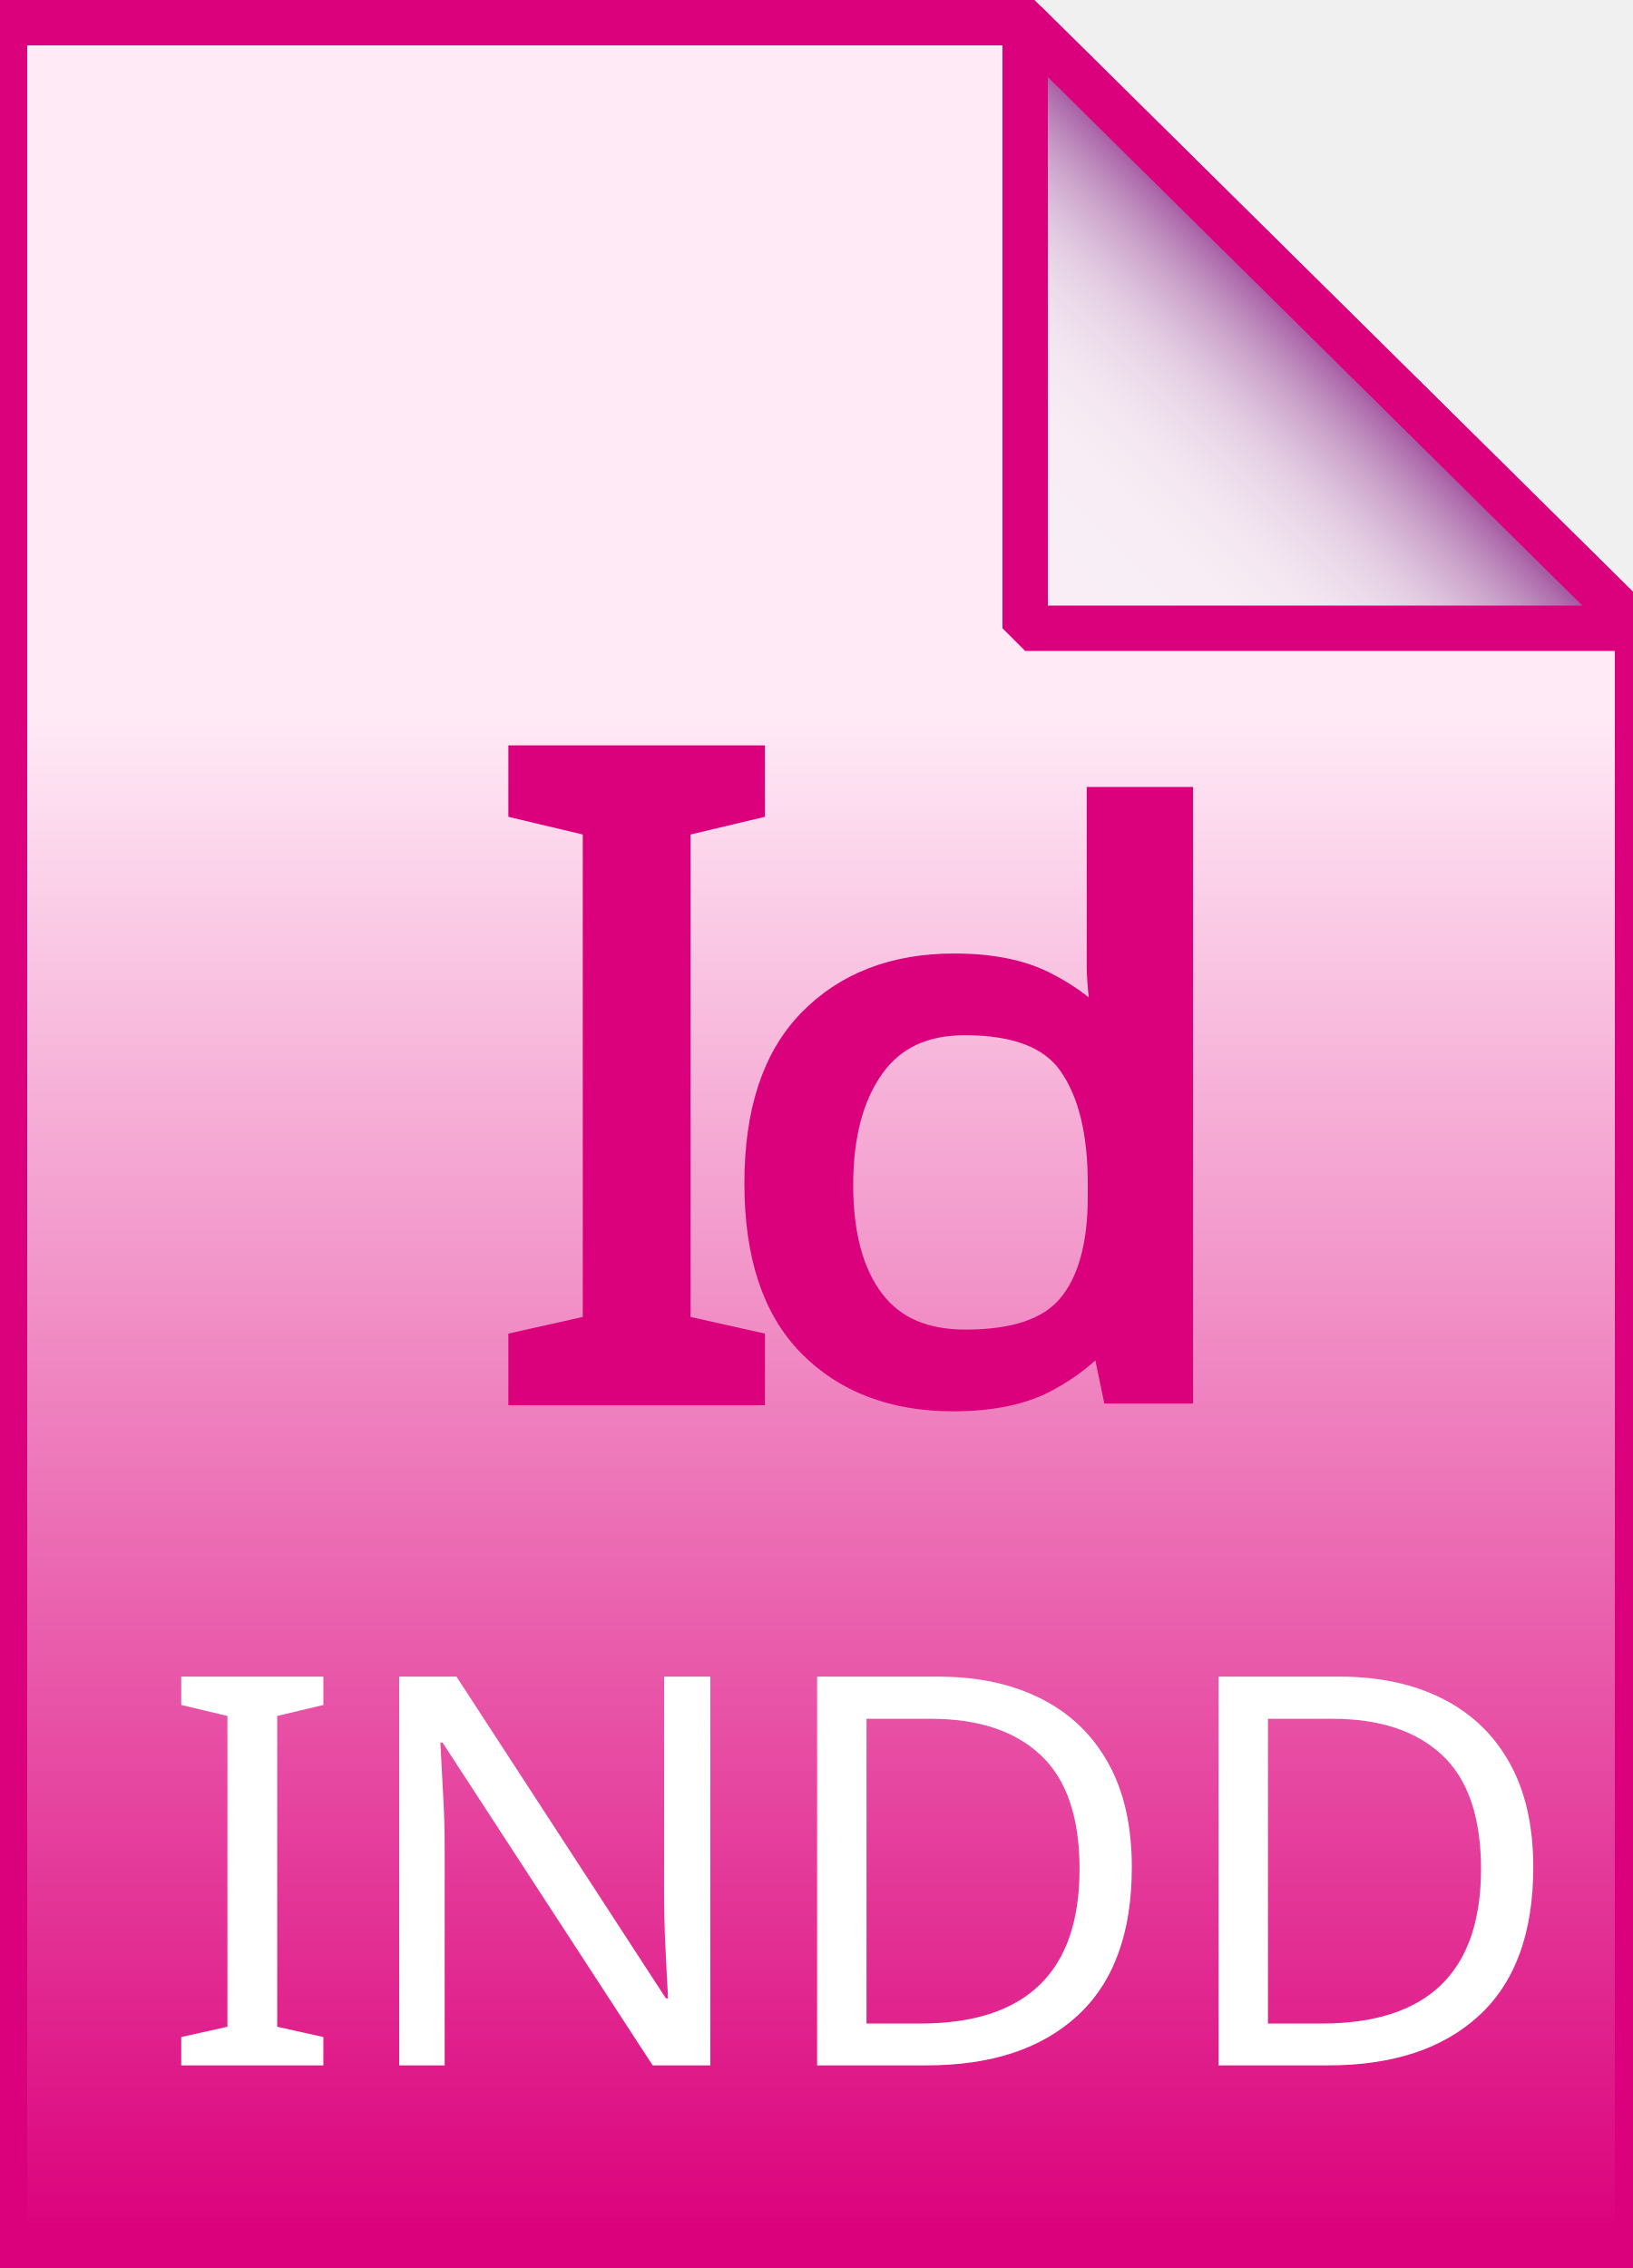
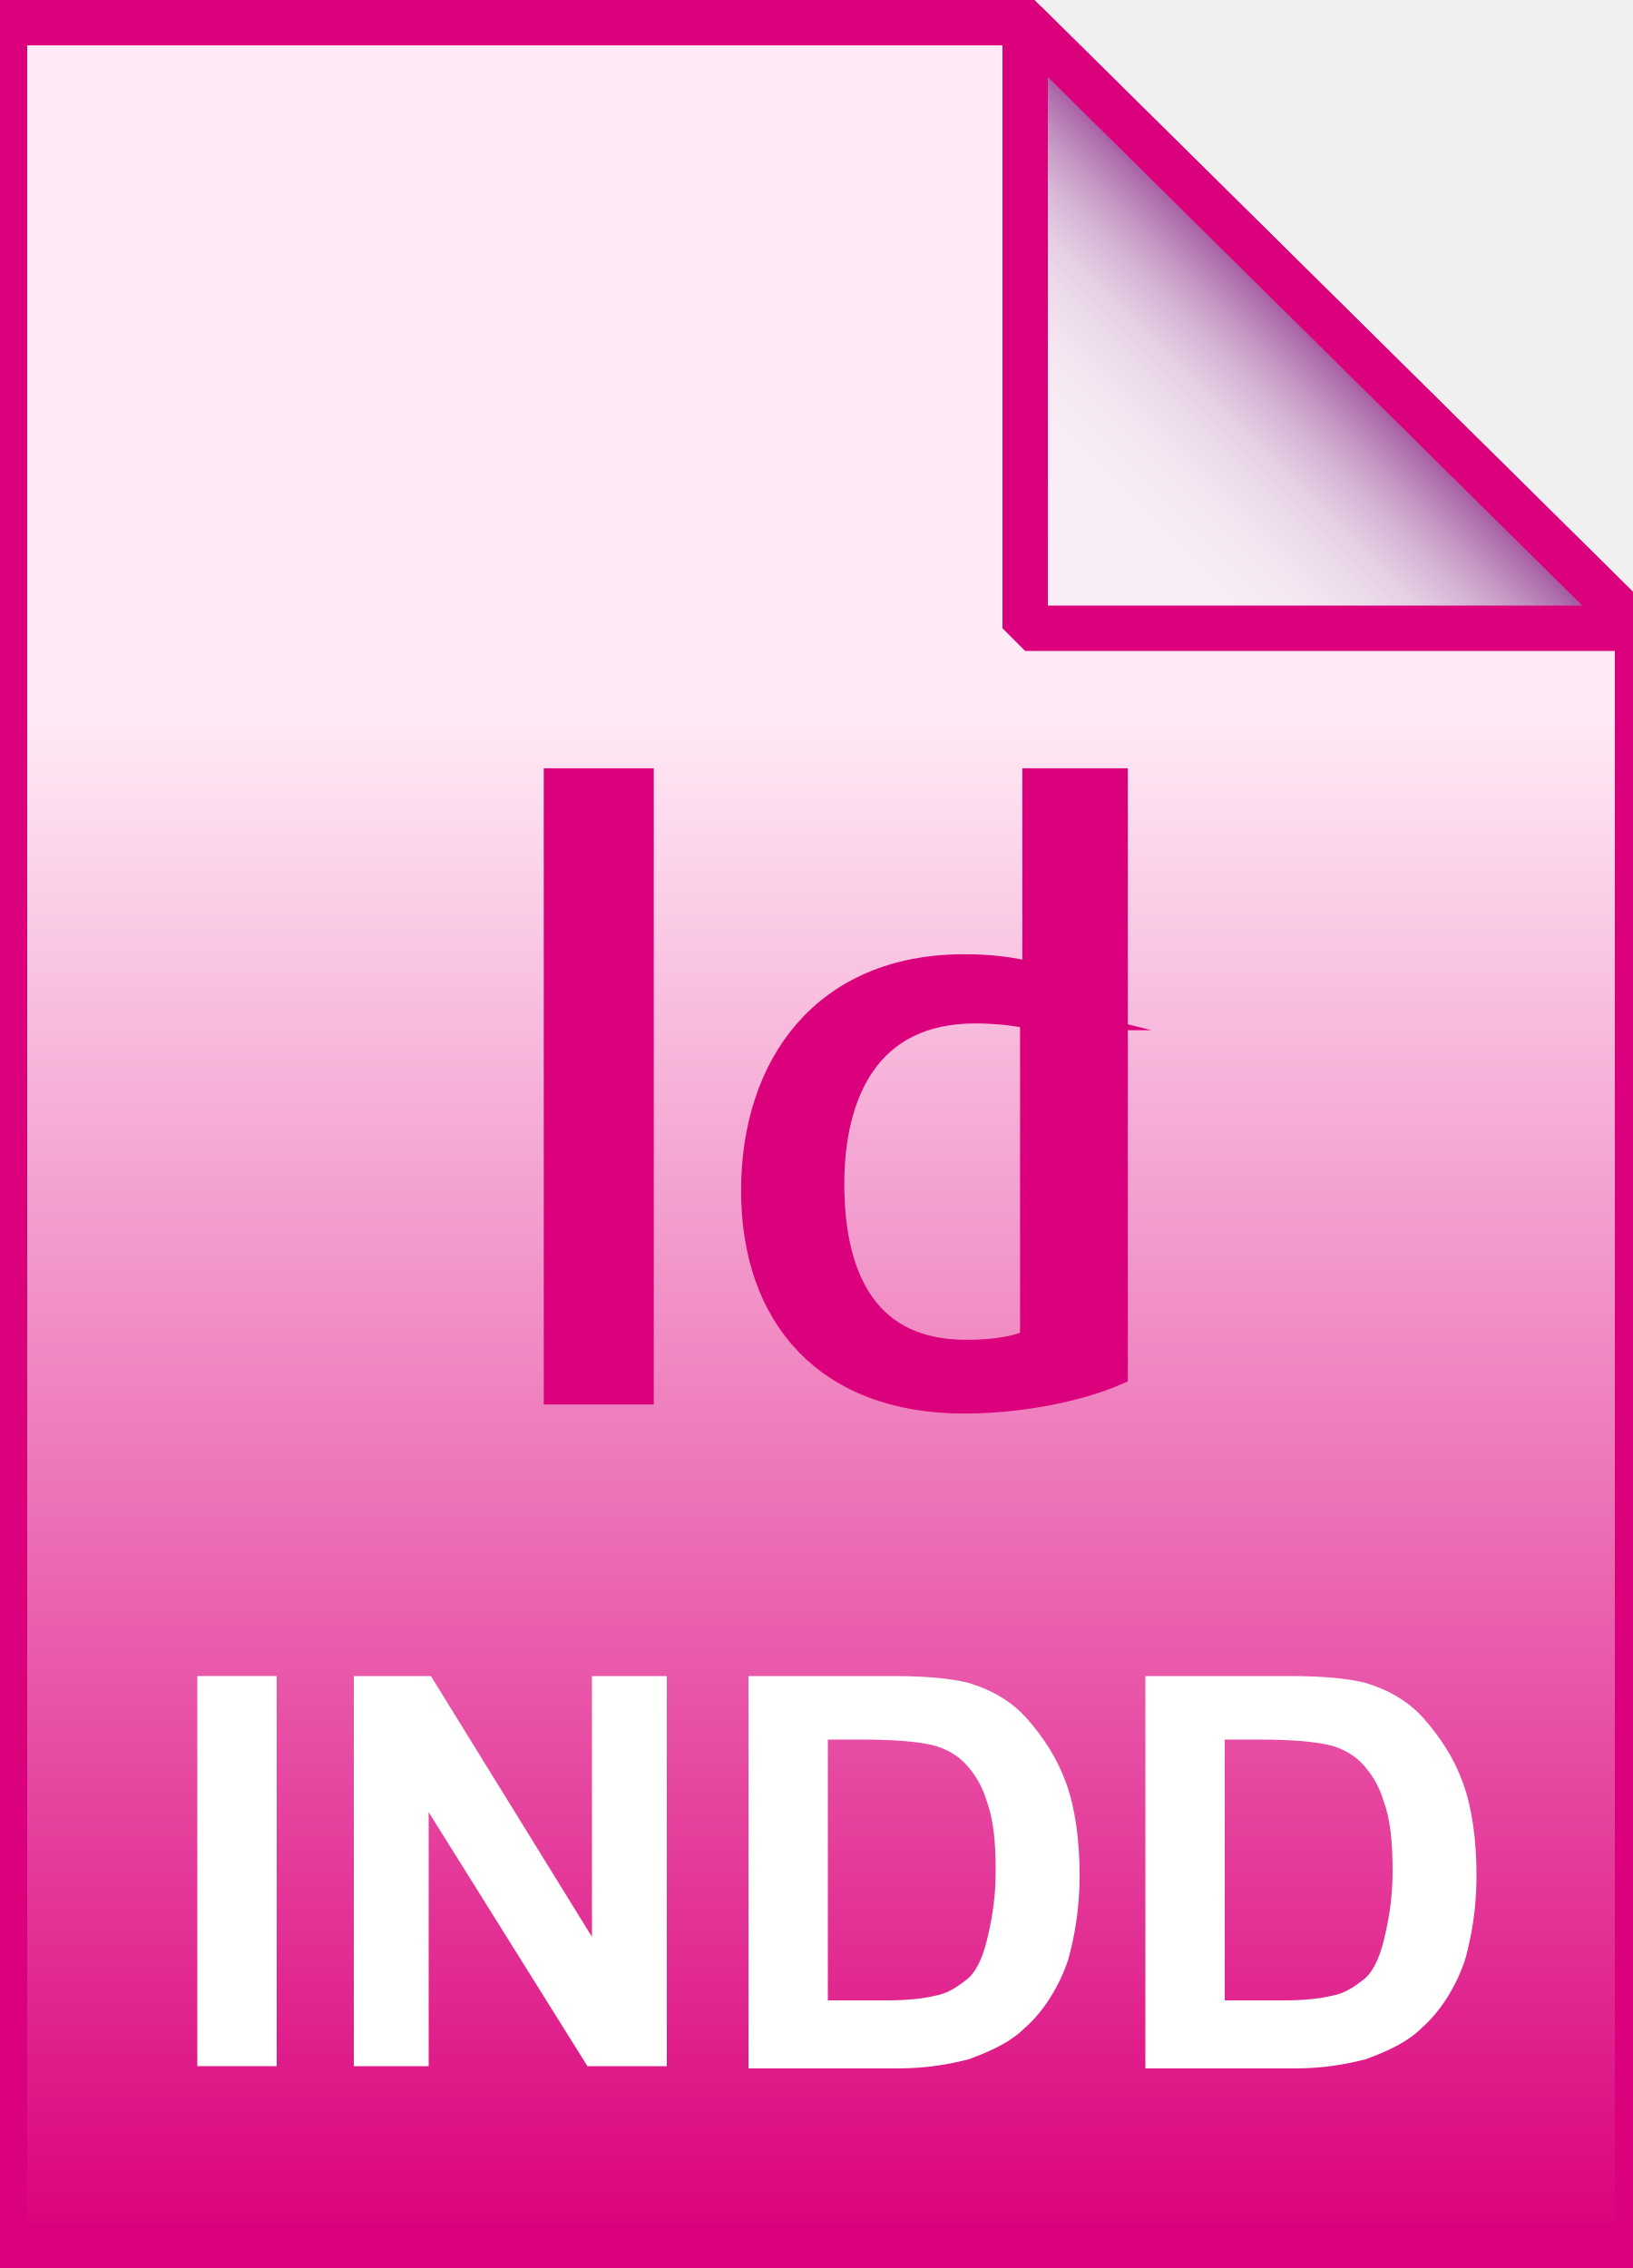
- <svg xmlns="http://www.w3.org/2000/svg" id="Layer_2" viewBox="0 0 72 100">
-   <style>.st0{fill:url(#SVGID_1_)}.st1{fill-opacity:0;stroke:#db007b;stroke-width:2}.st2{fill:#fff}.st3{font-family:'Arial-BoldMT'}.st4{font-size:24px}.st5{fill:url(#SVGID_2_)}.st6,.st7{stroke:#db007b}.st6{fill-opacity:0;stroke-linejoin:bevel;stroke-width:2}.st7{fill:#db007b;stroke-width:1.25;stroke-miterlimit:10}.st8{font-family:'DaxPro'}.st9{font-size:39px}</style>
-   <linearGradient id="SVGID_1_" gradientUnits="userSpaceOnUse" x1="36.2" y1="101" x2="36.2" y2="3.005" gradientTransform="matrix(1 0 0 -1 0 102)">
-     <stop offset=".312" stop-color="#ffeaf6" />
-     <stop offset="1" stop-color="#db007b" />
+ <svg xmlns="http://www.w3.org/2000/svg" version="1.1" id="Layer_2_1_" x="0px" y="0px" viewBox="0 0 72 100" style="enable-background:new 0 0 72 100;" xml:space="preserve">
+   <style type="text/css">
+ 	.st0{fill:url(#SVGID_1_);}
+ 	.st1{fill-opacity:0;stroke:#DB007B;stroke-width:2;}
+ 	.st2{enable-background:new    ;}
+ 	.st3{fill:#FFFFFF;}
+ 	.st4{fill:url(#SVGID_2_);}
+ 	.st5{fill-opacity:0;stroke:#DB007B;stroke-width:2;stroke-linejoin:bevel;}
+ 	.st6{fill:#DB007B;}
+ 	.st7{fill:none;stroke:#DB007B;stroke-width:1.25;stroke-miterlimit:10;}
+ </style>
+   <linearGradient id="SVGID_1_" gradientUnits="userSpaceOnUse" x1="36.2" y1="-1" x2="36.2" y2="97" gradientTransform="matrix(1 0 0 1 0 2)">
+     <stop offset="0.312" style="stop-color:#FFEAF6" />
+     <stop offset="1" style="stop-color:#DB007B" />
  </linearGradient>
-   <path class="st0" d="M45.2 1l27 26.7V99H.2V1h45z" />
-   <path class="st1" d="M45.2 1l27 26.7V99H.2V1h45z" />
-   <text transform="matrix(1.0103 0 0 1 7.028 91.066)" class="st2 st3 st4">INDD</text>
-   <linearGradient id="SVGID_2_" gradientUnits="userSpaceOnUse" x1="45.269" y1="74.206" x2="58.769" y2="87.706" gradientTransform="matrix(1 0 0 -1 0 102)">
-     <stop offset="0" stop-color="#f9eff6" />
-     <stop offset=".378" stop-color="#f8edf5" />
-     <stop offset=".515" stop-color="#f3e6f1" />
-     <stop offset=".612" stop-color="#ecdbeb" />
-     <stop offset=".69" stop-color="#e3cce2" />
-     <stop offset=".757" stop-color="#d7b8d7" />
-     <stop offset=".817" stop-color="#caa1c9" />
-     <stop offset=".871" stop-color="#bc88bb" />
-     <stop offset=".921" stop-color="#ae6cab" />
-     <stop offset=".965" stop-color="#9f4d9b" />
-     <stop offset="1" stop-color="#932a8e" />
+   <path class="st0" d="M45.2,1l27,26.7V99h-72V1H45.2z" />
+   <path class="st1" d="M45.2,1l27,26.7V99h-72V1H45.2z" />
+   <g class="st2">
+     <path class="st3" d="M8.7,91.1V73.9h3.5v17.2H8.7z" />
+     <path class="st3" d="M15.6,91.1V73.9H19l7.1,11.5V73.9h3.3v17.2h-3.5l-7-11.2v11.2H15.6z" />
+     <path class="st3" d="M33,73.9h6.4c1.4,0,2.5,0.1,3.3,0.3c1,0.3,1.9,0.8,2.6,1.6s1.3,1.7,1.7,2.8s0.6,2.5,0.6,4.1   c0,1.4-0.2,2.6-0.5,3.7c-0.4,1.2-1.1,2.3-1.9,3c-0.6,0.6-1.4,1-2.5,1.4c-0.8,0.2-1.8,0.4-3.1,0.4H33V73.9z M36.5,76.8v11.4h2.6   c1,0,1.7-0.1,2.1-0.2c0.6-0.1,1-0.4,1.4-0.7s0.7-0.9,0.9-1.7c0.2-0.8,0.4-1.8,0.4-3.1s-0.1-2.3-0.4-3.1c-0.2-0.7-0.6-1.3-1-1.7   s-1-0.7-1.6-0.8c-0.5-0.1-1.4-0.2-2.9-0.2H36.5z" />
+     <path class="st3" d="M50.5,73.9h6.4c1.4,0,2.5,0.1,3.3,0.3c1,0.3,1.9,0.8,2.6,1.6c0.7,0.8,1.3,1.7,1.7,2.8s0.6,2.5,0.6,4.1   c0,1.4-0.2,2.6-0.5,3.7c-0.4,1.2-1.1,2.3-1.9,3c-0.6,0.6-1.4,1-2.5,1.4c-0.8,0.2-1.8,0.4-3.1,0.4h-6.6V73.9z M54,76.8v11.4h2.6   c1,0,1.7-0.1,2.1-0.2c0.6-0.1,1-0.4,1.4-0.7s0.7-0.9,0.9-1.7c0.2-0.8,0.4-1.8,0.4-3.1s-0.1-2.3-0.4-3.1c-0.2-0.7-0.6-1.3-1-1.7   c-0.4-0.4-1-0.7-1.6-0.8c-0.5-0.1-1.4-0.2-2.9-0.2H54z" />
+   </g>
+   <linearGradient id="SVGID_2_" gradientUnits="userSpaceOnUse" x1="45.275" y1="25.775" x2="58.775" y2="12.275" gradientTransform="matrix(1 0 0 1 0 2)">
+     <stop offset="0" style="stop-color:#F9EFF6" />
+     <stop offset="0.378" style="stop-color:#F8EDF5" />
+     <stop offset="0.515" style="stop-color:#F3E6F1" />
+     <stop offset="0.612" style="stop-color:#ECDBEB" />
+     <stop offset="0.69" style="stop-color:#E3CCE2" />
+     <stop offset="0.757" style="stop-color:#D7B8D7" />
+     <stop offset="0.817" style="stop-color:#CAA1C9" />
+     <stop offset="0.871" style="stop-color:#BC88BB" />
+     <stop offset="0.921" style="stop-color:#AE6CAB" />
+     <stop offset="0.965" style="stop-color:#9F4D9B" />
+     <stop offset="1" style="stop-color:#932A8E" />
  </linearGradient>
-   <path class="st5" d="M45.2 1l27 26.7h-27V1z" />
-   <path class="st6" d="M45.2 1l27 26.7h-27V1z" />
-   <text transform="translate(21.476 61.333)" class="st7 st8 st9">I</text>
-   <text transform="matrix(1 0 0 .88 31.305 61.333)" class="st7 st8 st9">d</text>
+   <path class="st4" d="M45.2,1l27,26.7h-27C45.2,27.7,45.2,1,45.2,1z" />
+   <path class="st5" d="M45.2,1l27,26.7h-27C45.2,27.7,45.2,1,45.2,1z" />
+   <g class="st2">
+     <path class="st6" d="M24.6,61.3V34.5h3.6v26.8H24.6z" />
+   </g>
+   <g class="st2">
+     <path class="st7" d="M24.6,61.3V34.5h3.6v26.8H24.6z" />
+   </g>
+   <g class="st2">
+     <path class="st6" d="M42.5,61.7c-6,0-9.2-3.7-9.2-9.2c0-5.5,3.1-9.8,9.2-9.8c1.1,0,2.1,0.1,3.2,0.4v-8.6h3.4v26   C47.7,61.1,45.2,61.7,42.5,61.7z M45.7,44.8c-0.8-0.2-1.8-0.3-2.7-0.3c-4.8,0-6.4,3.7-6.4,7.7c0,4.4,1.7,7.5,6,7.5   c1.4,0,2.3-0.2,3-0.5V44.8z" />
+   </g>
+   <g class="st2">
+     <path class="st7" d="M42.5,61.7c-6,0-9.2-3.7-9.2-9.2c0-5.5,3.1-9.8,9.2-9.8c1.1,0,2.1,0.1,3.2,0.4v-8.6h3.4v26   C47.7,61.1,45.2,61.7,42.5,61.7z M45.7,44.8c-0.8-0.2-1.8-0.3-2.7-0.3c-4.8,0-6.4,3.7-6.4,7.7c0,4.4,1.7,7.5,6,7.5   c1.4,0,2.3-0.2,3-0.5V44.8z" />
+   </g>
</svg>
